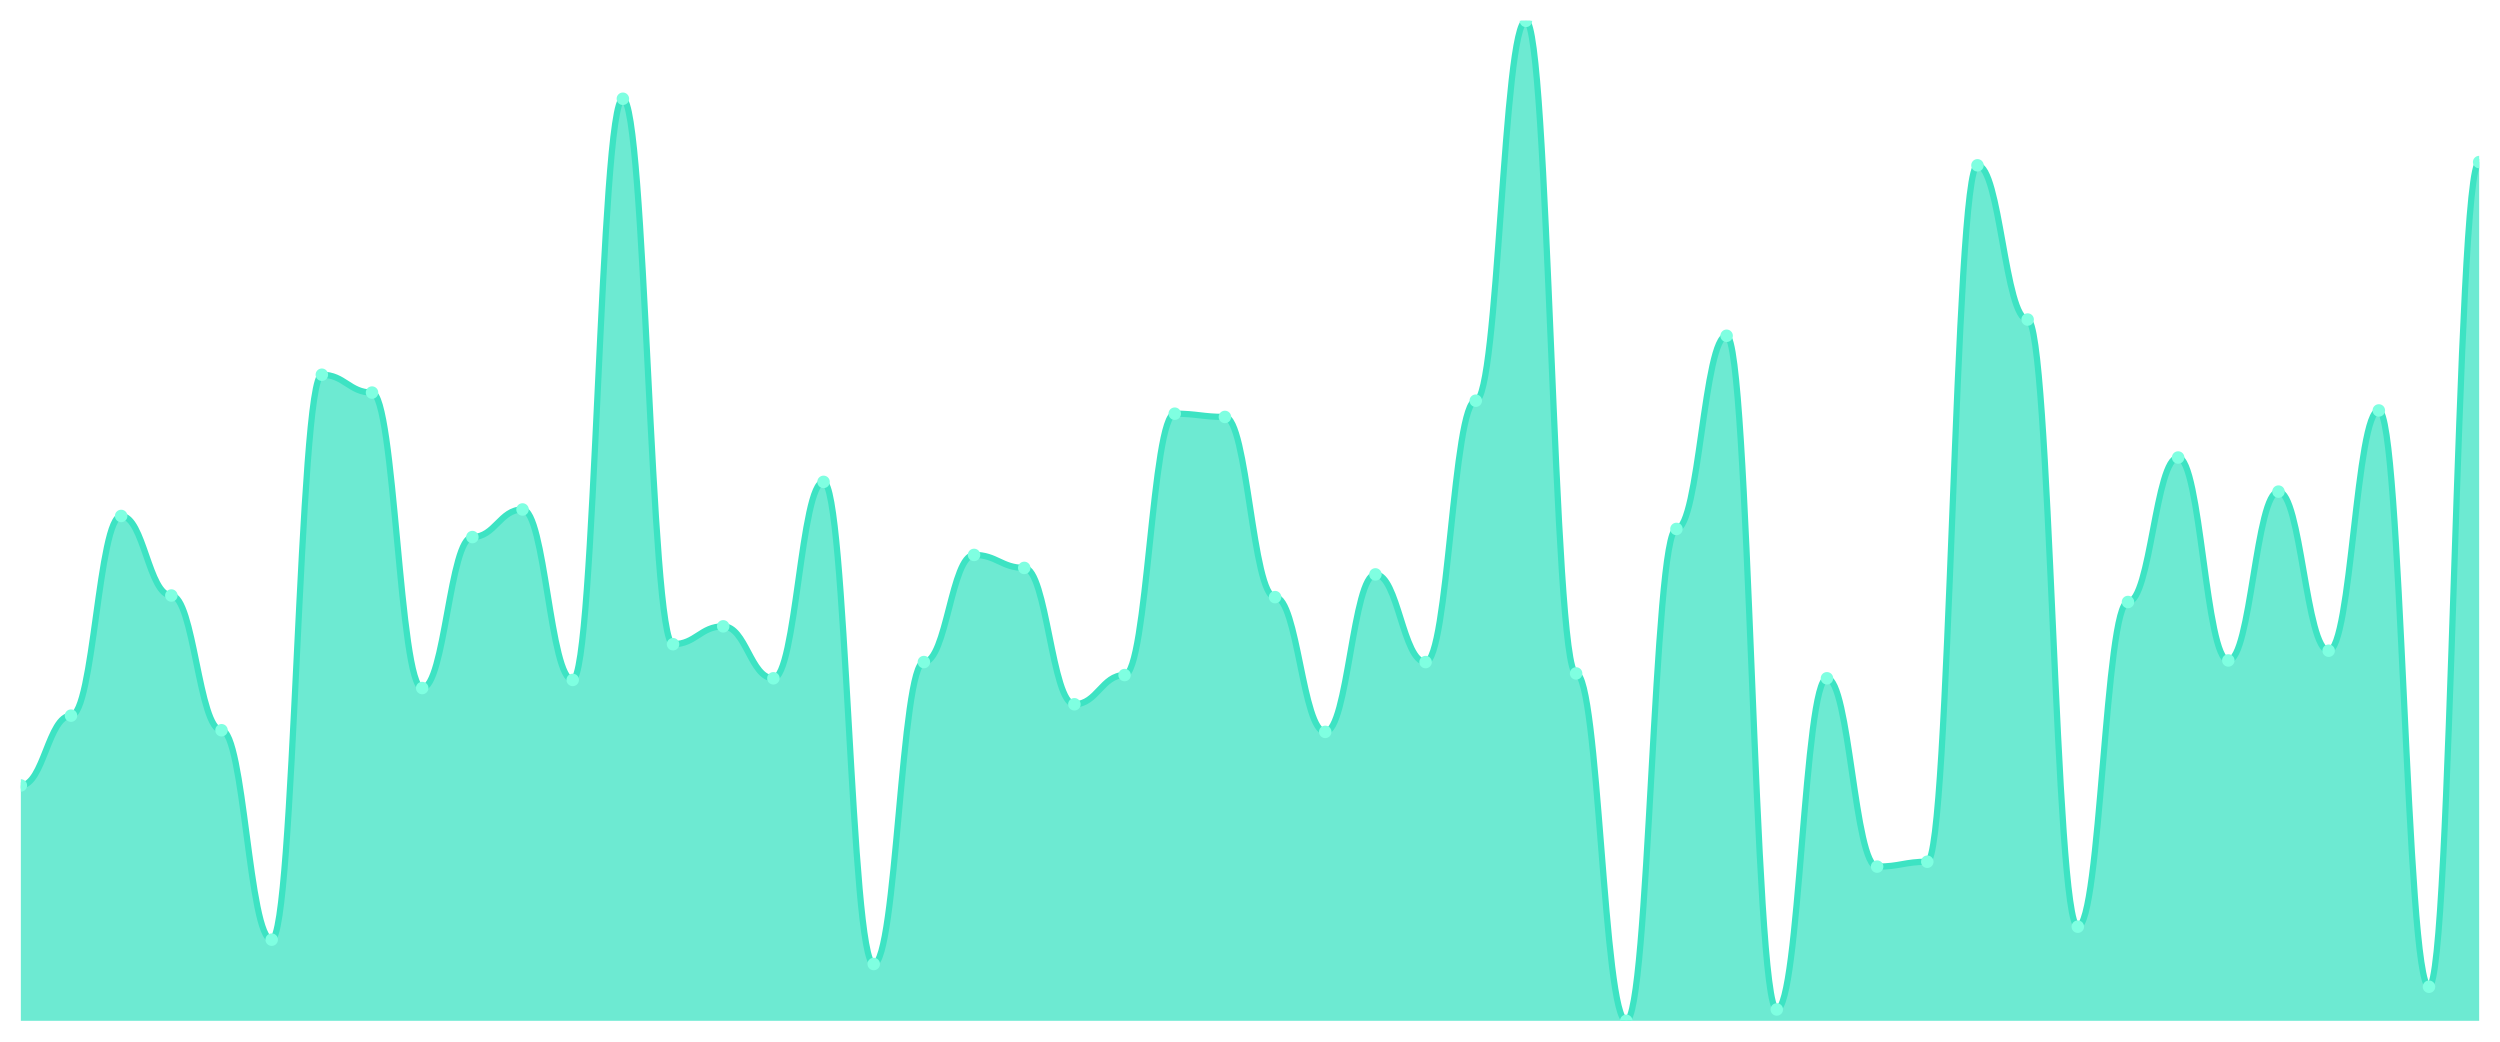
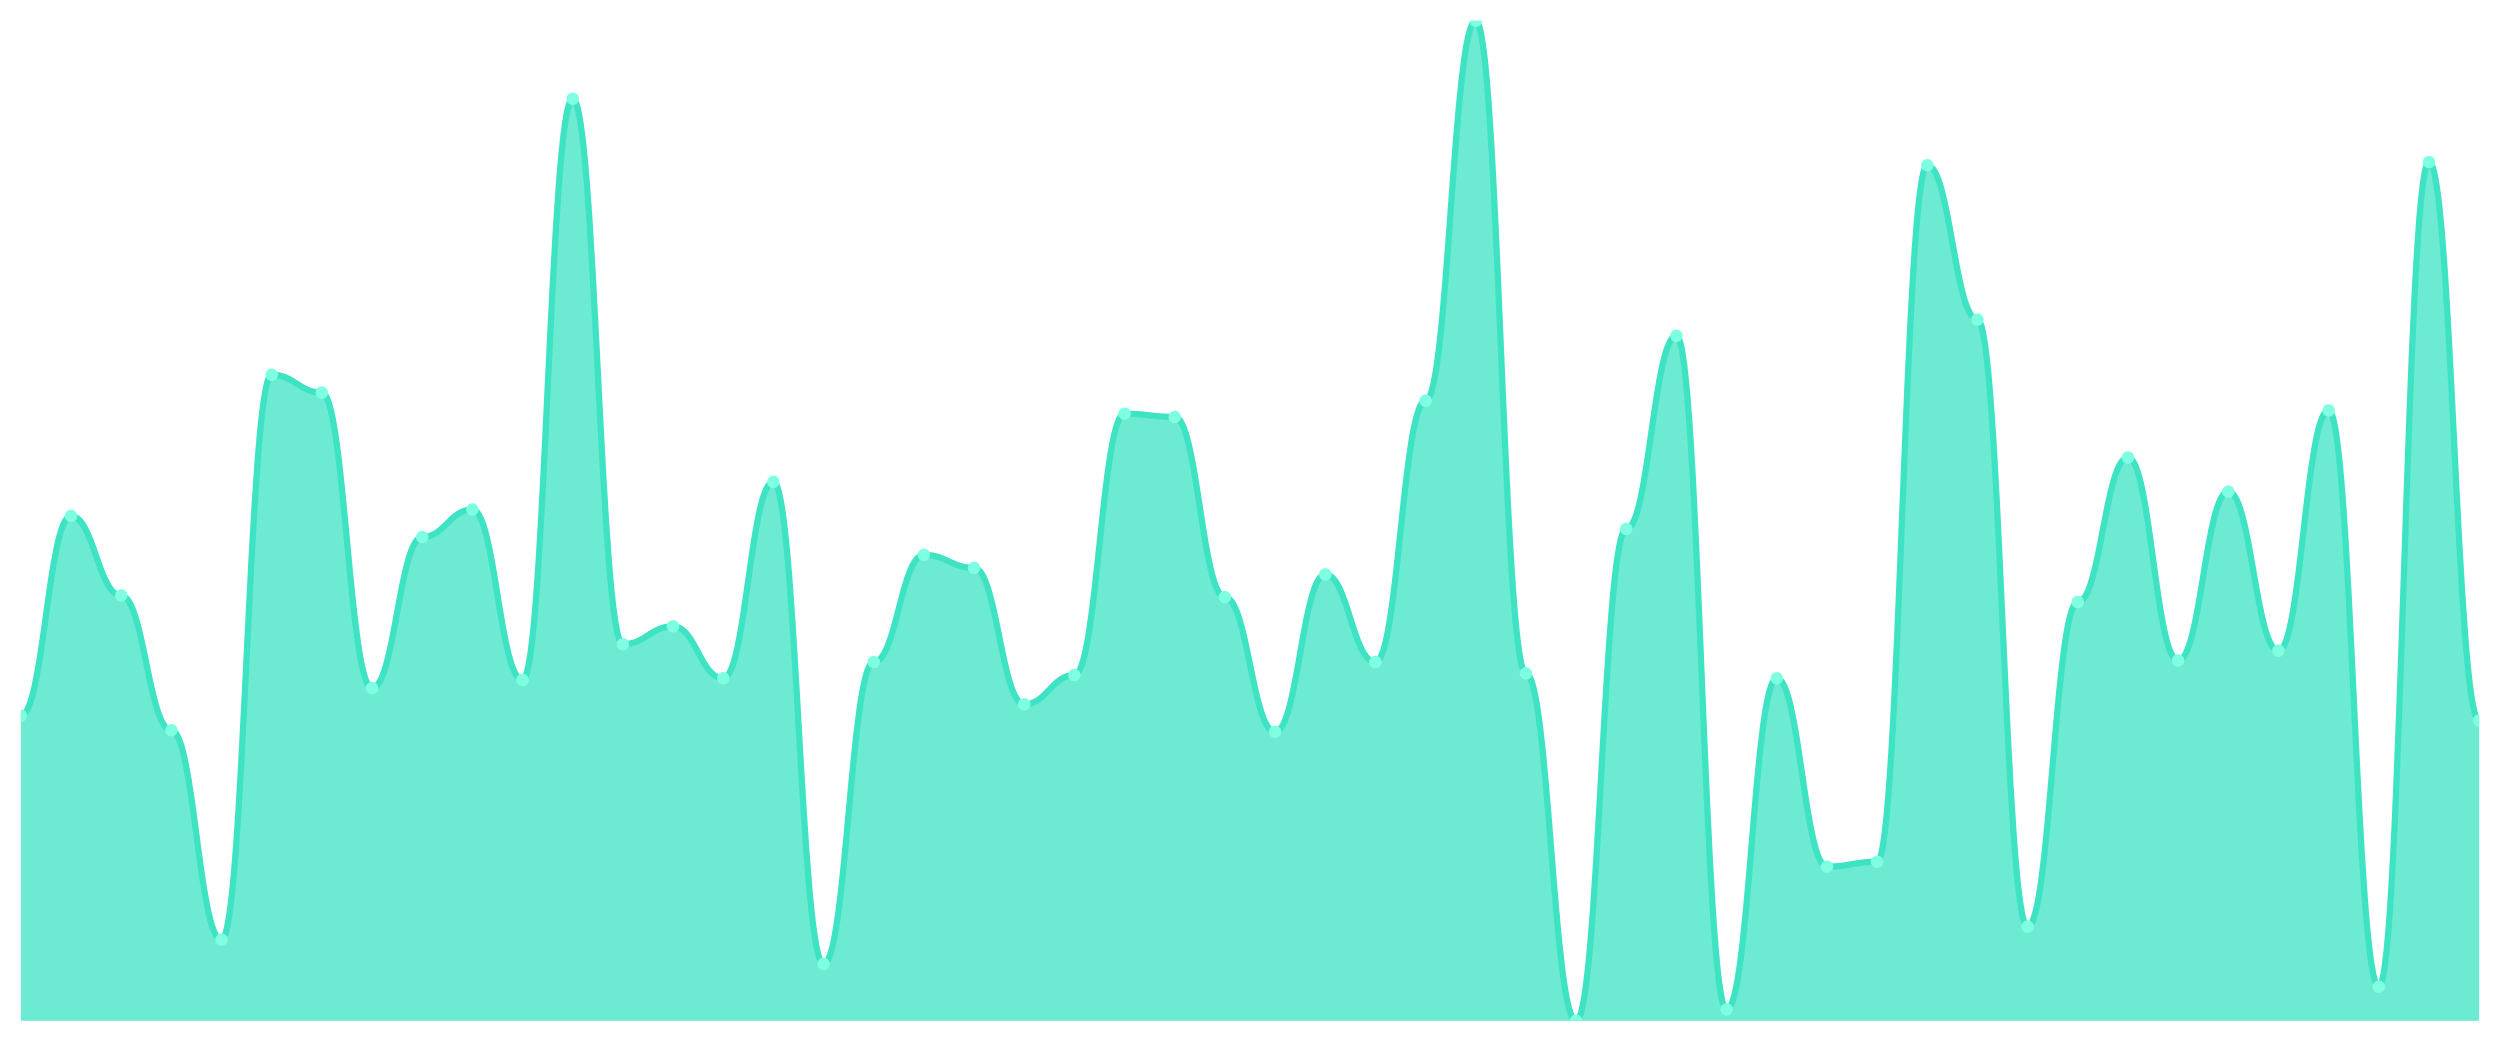
<svg xmlns="http://www.w3.org/2000/svg" viewBox="0 0 1200 500" width="1200" height="500">
  <defs>
    <clipPath id="c">
      <rect x="10" y="10" width="1180" height="480" />
    </clipPath>
  </defs>
  <rect width="1200" height="500" fill="none" />
  <g clip-path="url(#c)">
-     <path d="M 10,490 L 10,377.013 C 20.837,377.013 23.245,343.506 34.082,343.506 C 44.918,343.506 47.327,247.662 58.163,247.662 C 69,247.662 71.408,285.844 82.245,285.844 C 93.082,285.844 95.49,350.519 106.327,350.519 C 117.163,350.519 119.571,451.039 130.408,451.039 C 141.245,451.039 143.653,179.87 154.49,179.87 C 165.327,179.87 167.735,188.442 178.571,188.442 C 189.408,188.442 191.816,330.26 202.653,330.26 C 213.49,330.26 215.898,257.792 226.735,257.792 C 237.571,257.792 239.98,244.545 250.816,244.545 C 261.653,244.545 264.061,326.364 274.898,326.364 C 285.735,326.364 288.143,47.403 298.98,47.403 C 309.816,47.403 312.224,309.221 323.061,309.221 C 333.898,309.221 336.306,300.649 347.143,300.649 C 357.98,300.649 360.388,325.584 371.224,325.584 C 382.061,325.584 384.469,231.299 395.306,231.299 C 406.143,231.299 408.551,462.727 419.388,462.727 C 430.224,462.727 432.633,317.792 443.469,317.792 C 454.306,317.792 456.714,266.364 467.551,266.364 C 478.388,266.364 480.796,272.597 491.633,272.597 C 502.469,272.597 504.878,338.052 515.714,338.052 C 526.551,338.052 528.959,324.026 539.796,324.026 C 550.633,324.026 553.041,198.571 563.878,198.571 C 574.714,198.571 577.122,200.13 587.959,200.13 C 598.796,200.13 601.204,286.623 612.041,286.623 C 622.878,286.623 625.286,351.299 636.122,351.299 C 646.959,351.299 649.367,275.714 660.204,275.714 C 671.041,275.714 673.449,317.792 684.286,317.792 C 695.122,317.792 697.531,192.338 708.367,192.338 C 719.204,192.338 721.612,10 732.449,10 C 743.286,10 745.694,323.247 756.531,323.247 C 767.367,323.247 769.776,490 780.612,490 C 791.449,490 793.857,253.896 804.694,253.896 C 815.531,253.896 817.939,161.169 828.776,161.169 C 839.612,161.169 842.02,484.545 852.857,484.545 C 863.694,484.545 866.102,325.584 876.939,325.584 C 887.776,325.584 890.184,415.974 901.02,415.974 C 911.857,415.974 914.265,413.636 925.102,413.636 C 935.939,413.636 938.347,79.351 949.184,79.351 C 960.02,79.351 962.429,153.377 973.265,153.377 C 984.102,153.377 986.51,444.805 997.347,444.805 C 1008.184,444.805 1010.592,288.961 1021.429,288.961 C 1032.265,288.961 1034.673,219.61 1045.51,219.61 C 1056.347,219.61 1058.755,317.013 1069.592,317.013 C 1080.429,317.013 1082.837,235.974 1093.673,235.974 C 1104.51,235.974 1106.918,312.338 1117.755,312.338 C 1128.592,312.338 1131,197.013 1141.837,197.013 C 1152.673,197.013 1155.082,473.636 1165.918,473.636 C 1176.755,473.636 1179.163,77.792 1190,77.792 L 1190,490 Z" fill="rgba(61,227,195,0.75)" />
-     <path d="M 10,377.013 C 20.837,377.013 23.245,343.506 34.082,343.506 C 44.918,343.506 47.327,247.662 58.163,247.662 C 69,247.662 71.408,285.844 82.245,285.844 C 93.082,285.844 95.49,350.519 106.327,350.519 C 117.163,350.519 119.571,451.039 130.408,451.039 C 141.245,451.039 143.653,179.87 154.49,179.87 C 165.327,179.87 167.735,188.442 178.571,188.442 C 189.408,188.442 191.816,330.26 202.653,330.26 C 213.49,330.26 215.898,257.792 226.735,257.792 C 237.571,257.792 239.98,244.545 250.816,244.545 C 261.653,244.545 264.061,326.364 274.898,326.364 C 285.735,326.364 288.143,47.403 298.98,47.403 C 309.816,47.403 312.224,309.221 323.061,309.221 C 333.898,309.221 336.306,300.649 347.143,300.649 C 357.98,300.649 360.388,325.584 371.224,325.584 C 382.061,325.584 384.469,231.299 395.306,231.299 C 406.143,231.299 408.551,462.727 419.388,462.727 C 430.224,462.727 432.633,317.792 443.469,317.792 C 454.306,317.792 456.714,266.364 467.551,266.364 C 478.388,266.364 480.796,272.597 491.633,272.597 C 502.469,272.597 504.878,338.052 515.714,338.052 C 526.551,338.052 528.959,324.026 539.796,324.026 C 550.633,324.026 553.041,198.571 563.878,198.571 C 574.714,198.571 577.122,200.13 587.959,200.13 C 598.796,200.13 601.204,286.623 612.041,286.623 C 622.878,286.623 625.286,351.299 636.122,351.299 C 646.959,351.299 649.367,275.714 660.204,275.714 C 671.041,275.714 673.449,317.792 684.286,317.792 C 695.122,317.792 697.531,192.338 708.367,192.338 C 719.204,192.338 721.612,10 732.449,10 C 743.286,10 745.694,323.247 756.531,323.247 C 767.367,323.247 769.776,490 780.612,490 C 791.449,490 793.857,253.896 804.694,253.896 C 815.531,253.896 817.939,161.169 828.776,161.169 C 839.612,161.169 842.02,484.545 852.857,484.545 C 863.694,484.545 866.102,325.584 876.939,325.584 C 887.776,325.584 890.184,415.974 901.02,415.974 C 911.857,415.974 914.265,413.636 925.102,413.636 C 935.939,413.636 938.347,79.351 949.184,79.351 C 960.02,79.351 962.429,153.377 973.265,153.377 C 984.102,153.377 986.51,444.805 997.347,444.805 C 1008.184,444.805 1010.592,288.961 1021.429,288.961 C 1032.265,288.961 1034.673,219.61 1045.51,219.61 C 1056.347,219.61 1058.755,317.013 1069.592,317.013 C 1080.429,317.013 1082.837,235.974 1093.673,235.974 C 1104.51,235.974 1106.918,312.338 1117.755,312.338 C 1128.592,312.338 1131,197.013 1141.837,197.013 C 1152.673,197.013 1155.082,473.636 1165.918,473.636 C 1176.755,473.636 1179.163,77.792 1190,77.792" fill="none" stroke="#3de3c3" stroke-width="3" stroke-linecap="round" stroke-linejoin="round" />
-     <circle cx="10" cy="377.013" r="3" fill="#7fffe1" />
-     <circle cx="34.082" cy="343.506" r="3" fill="#7fffe1" />
-     <circle cx="58.163" cy="247.662" r="3" fill="#7fffe1" />
-     <circle cx="82.245" cy="285.844" r="3" fill="#7fffe1" />
-     <circle cx="106.327" cy="350.519" r="3" fill="#7fffe1" />
-     <circle cx="130.408" cy="451.039" r="3" fill="#7fffe1" />
-     <circle cx="154.49" cy="179.87" r="3" fill="#7fffe1" />
-     <circle cx="178.571" cy="188.442" r="3" fill="#7fffe1" />
-     <circle cx="202.653" cy="330.26" r="3" fill="#7fffe1" />
-     <circle cx="226.735" cy="257.792" r="3" fill="#7fffe1" />
-     <circle cx="250.816" cy="244.545" r="3" fill="#7fffe1" />
-     <circle cx="274.898" cy="326.364" r="3" fill="#7fffe1" />
-     <circle cx="298.98" cy="47.403" r="3" fill="#7fffe1" />
-     <circle cx="323.061" cy="309.221" r="3" fill="#7fffe1" />
-     <circle cx="347.143" cy="300.649" r="3" fill="#7fffe1" />
-     <circle cx="371.224" cy="325.584" r="3" fill="#7fffe1" />
-     <circle cx="395.306" cy="231.299" r="3" fill="#7fffe1" />
-     <circle cx="419.388" cy="462.727" r="3" fill="#7fffe1" />
-     <circle cx="443.469" cy="317.792" r="3" fill="#7fffe1" />
-     <circle cx="467.551" cy="266.364" r="3" fill="#7fffe1" />
-     <circle cx="491.633" cy="272.597" r="3" fill="#7fffe1" />
-     <circle cx="515.714" cy="338.052" r="3" fill="#7fffe1" />
-     <circle cx="539.796" cy="324.026" r="3" fill="#7fffe1" />
-     <circle cx="563.878" cy="198.571" r="3" fill="#7fffe1" />
-     <circle cx="587.959" cy="200.13" r="3" fill="#7fffe1" />
-     <circle cx="612.041" cy="286.623" r="3" fill="#7fffe1" />
-     <circle cx="636.122" cy="351.299" r="3" fill="#7fffe1" />
-     <circle cx="660.204" cy="275.714" r="3" fill="#7fffe1" />
-     <circle cx="684.286" cy="317.792" r="3" fill="#7fffe1" />
-     <circle cx="708.367" cy="192.338" r="3" fill="#7fffe1" />
-     <circle cx="732.449" cy="10" r="3" fill="#7fffe1" />
-     <circle cx="756.531" cy="323.247" r="3" fill="#7fffe1" />
-     <circle cx="780.612" cy="490" r="3" fill="#7fffe1" />
-     <circle cx="804.694" cy="253.896" r="3" fill="#7fffe1" />
-     <circle cx="828.776" cy="161.169" r="3" fill="#7fffe1" />
-     <circle cx="852.857" cy="484.545" r="3" fill="#7fffe1" />
-     <circle cx="876.939" cy="325.584" r="3" fill="#7fffe1" />
-     <circle cx="901.02" cy="415.974" r="3" fill="#7fffe1" />
-     <circle cx="925.102" cy="413.636" r="3" fill="#7fffe1" />
-     <circle cx="949.184" cy="79.351" r="3" fill="#7fffe1" />
-     <circle cx="973.265" cy="153.377" r="3" fill="#7fffe1" />
-     <circle cx="997.347" cy="444.805" r="3" fill="#7fffe1" />
-     <circle cx="1021.429" cy="288.961" r="3" fill="#7fffe1" />
-     <circle cx="1045.51" cy="219.61" r="3" fill="#7fffe1" />
-     <circle cx="1069.592" cy="317.013" r="3" fill="#7fffe1" />
-     <circle cx="1093.673" cy="235.974" r="3" fill="#7fffe1" />
-     <circle cx="1117.755" cy="312.338" r="3" fill="#7fffe1" />
-     <circle cx="1141.837" cy="197.013" r="3" fill="#7fffe1" />
-     <circle cx="1165.918" cy="473.636" r="3" fill="#7fffe1" />
-     <circle cx="1190" cy="77.792" r="3" fill="#7fffe1" />
+     <path d="M 10,490 L 10,343.506 C 20.837,343.506 23.245,247.662 34.082,247.662 C 44.918,247.662 47.327,285.844 58.163,285.844 C 69,285.844 71.408,350.519 82.245,350.519 C 93.082,350.519 95.49,451.039 106.327,451.039 C 117.163,451.039 119.571,179.87 130.408,179.87 C 141.245,179.87 143.653,188.442 154.49,188.442 C 165.327,188.442 167.735,330.26 178.571,330.26 C 189.408,330.26 191.816,257.792 202.653,257.792 C 213.49,257.792 215.898,244.545 226.735,244.545 C 237.571,244.545 239.98,326.364 250.816,326.364 C 261.653,326.364 264.061,47.403 274.898,47.403 C 285.735,47.403 288.143,309.221 298.98,309.221 C 309.816,309.221 312.224,300.649 323.061,300.649 C 333.898,300.649 336.306,325.584 347.143,325.584 C 357.98,325.584 360.388,231.299 371.224,231.299 C 382.061,231.299 384.469,462.727 395.306,462.727 C 406.143,462.727 408.551,317.792 419.388,317.792 C 430.224,317.792 432.633,266.364 443.469,266.364 C 454.306,266.364 456.714,272.597 467.551,272.597 C 478.388,272.597 480.796,338.052 491.633,338.052 C 502.469,338.052 504.878,324.026 515.714,324.026 C 526.551,324.026 528.959,198.571 539.796,198.571 C 550.633,198.571 553.041,200.13 563.878,200.13 C 574.714,200.13 577.122,286.623 587.959,286.623 C 598.796,286.623 601.204,351.299 612.041,351.299 C 622.878,351.299 625.286,275.714 636.122,275.714 C 646.959,275.714 649.367,317.792 660.204,317.792 C 671.041,317.792 673.449,192.338 684.286,192.338 C 695.122,192.338 697.531,10 708.367,10 C 719.204,10 721.612,323.247 732.449,323.247 C 743.286,323.247 745.694,490 756.531,490 C 767.367,490 769.776,253.896 780.612,253.896 C 791.449,253.896 793.857,161.169 804.694,161.169 C 815.531,161.169 817.939,484.545 828.776,484.545 C 839.612,484.545 842.02,325.584 852.857,325.584 C 863.694,325.584 866.102,415.974 876.939,415.974 C 887.776,415.974 890.184,413.636 901.02,413.636 C 911.857,413.636 914.265,79.351 925.102,79.351 C 935.939,79.351 938.347,153.377 949.184,153.377 C 960.02,153.377 962.429,444.805 973.265,444.805 C 984.102,444.805 986.51,288.961 997.347,288.961 C 1008.184,288.961 1010.592,219.61 1021.429,219.61 C 1032.265,219.61 1034.673,317.013 1045.51,317.013 C 1056.347,317.013 1058.755,235.974 1069.592,235.974 C 1080.429,235.974 1082.837,312.338 1093.673,312.338 C 1104.51,312.338 1106.918,197.013 1117.755,197.013 C 1128.592,197.013 1131,473.636 1141.837,473.636 C 1152.673,473.636 1155.082,77.792 1165.918,77.792 C 1176.755,77.792 1179.163,345.844 1190,345.844 L 1190,490 Z" fill="rgba(61,227,195,0.75)" />
+     <path d="M 10,343.506 C 20.837,343.506 23.245,247.662 34.082,247.662 C 44.918,247.662 47.327,285.844 58.163,285.844 C 69,285.844 71.408,350.519 82.245,350.519 C 93.082,350.519 95.49,451.039 106.327,451.039 C 117.163,451.039 119.571,179.87 130.408,179.87 C 141.245,179.87 143.653,188.442 154.49,188.442 C 165.327,188.442 167.735,330.26 178.571,330.26 C 189.408,330.26 191.816,257.792 202.653,257.792 C 213.49,257.792 215.898,244.545 226.735,244.545 C 237.571,244.545 239.98,326.364 250.816,326.364 C 261.653,326.364 264.061,47.403 274.898,47.403 C 285.735,47.403 288.143,309.221 298.98,309.221 C 309.816,309.221 312.224,300.649 323.061,300.649 C 333.898,300.649 336.306,325.584 347.143,325.584 C 357.98,325.584 360.388,231.299 371.224,231.299 C 382.061,231.299 384.469,462.727 395.306,462.727 C 406.143,462.727 408.551,317.792 419.388,317.792 C 430.224,317.792 432.633,266.364 443.469,266.364 C 454.306,266.364 456.714,272.597 467.551,272.597 C 478.388,272.597 480.796,338.052 491.633,338.052 C 502.469,338.052 504.878,324.026 515.714,324.026 C 526.551,324.026 528.959,198.571 539.796,198.571 C 550.633,198.571 553.041,200.13 563.878,200.13 C 574.714,200.13 577.122,286.623 587.959,286.623 C 598.796,286.623 601.204,351.299 612.041,351.299 C 622.878,351.299 625.286,275.714 636.122,275.714 C 646.959,275.714 649.367,317.792 660.204,317.792 C 671.041,317.792 673.449,192.338 684.286,192.338 C 695.122,192.338 697.531,10 708.367,10 C 719.204,10 721.612,323.247 732.449,323.247 C 743.286,323.247 745.694,490 756.531,490 C 767.367,490 769.776,253.896 780.612,253.896 C 791.449,253.896 793.857,161.169 804.694,161.169 C 815.531,161.169 817.939,484.545 828.776,484.545 C 839.612,484.545 842.02,325.584 852.857,325.584 C 863.694,325.584 866.102,415.974 876.939,415.974 C 887.776,415.974 890.184,413.636 901.02,413.636 C 911.857,413.636 914.265,79.351 925.102,79.351 C 935.939,79.351 938.347,153.377 949.184,153.377 C 960.02,153.377 962.429,444.805 973.265,444.805 C 984.102,444.805 986.51,288.961 997.347,288.961 C 1008.184,288.961 1010.592,219.61 1021.429,219.61 C 1032.265,219.61 1034.673,317.013 1045.51,317.013 C 1056.347,317.013 1058.755,235.974 1069.592,235.974 C 1080.429,235.974 1082.837,312.338 1093.673,312.338 C 1104.51,312.338 1106.918,197.013 1117.755,197.013 C 1128.592,197.013 1131,473.636 1141.837,473.636 C 1152.673,473.636 1155.082,77.792 1165.918,77.792 C 1176.755,77.792 1179.163,345.844 1190,345.844" fill="none" stroke="#3de3c3" stroke-width="3" stroke-linecap="round" stroke-linejoin="round" />
+     <circle cx="10" cy="343.506" r="3" fill="#7fffe1" />
+     <circle cx="34.082" cy="247.662" r="3" fill="#7fffe1" />
+     <circle cx="58.163" cy="285.844" r="3" fill="#7fffe1" />
+     <circle cx="82.245" cy="350.519" r="3" fill="#7fffe1" />
+     <circle cx="106.327" cy="451.039" r="3" fill="#7fffe1" />
+     <circle cx="130.408" cy="179.87" r="3" fill="#7fffe1" />
+     <circle cx="154.49" cy="188.442" r="3" fill="#7fffe1" />
+     <circle cx="178.571" cy="330.26" r="3" fill="#7fffe1" />
+     <circle cx="202.653" cy="257.792" r="3" fill="#7fffe1" />
+     <circle cx="226.735" cy="244.545" r="3" fill="#7fffe1" />
+     <circle cx="250.816" cy="326.364" r="3" fill="#7fffe1" />
+     <circle cx="274.898" cy="47.403" r="3" fill="#7fffe1" />
+     <circle cx="298.98" cy="309.221" r="3" fill="#7fffe1" />
+     <circle cx="323.061" cy="300.649" r="3" fill="#7fffe1" />
+     <circle cx="347.143" cy="325.584" r="3" fill="#7fffe1" />
+     <circle cx="371.224" cy="231.299" r="3" fill="#7fffe1" />
+     <circle cx="395.306" cy="462.727" r="3" fill="#7fffe1" />
+     <circle cx="419.388" cy="317.792" r="3" fill="#7fffe1" />
+     <circle cx="443.469" cy="266.364" r="3" fill="#7fffe1" />
+     <circle cx="467.551" cy="272.597" r="3" fill="#7fffe1" />
+     <circle cx="491.633" cy="338.052" r="3" fill="#7fffe1" />
+     <circle cx="515.714" cy="324.026" r="3" fill="#7fffe1" />
+     <circle cx="539.796" cy="198.571" r="3" fill="#7fffe1" />
+     <circle cx="563.878" cy="200.13" r="3" fill="#7fffe1" />
+     <circle cx="587.959" cy="286.623" r="3" fill="#7fffe1" />
+     <circle cx="612.041" cy="351.299" r="3" fill="#7fffe1" />
+     <circle cx="636.122" cy="275.714" r="3" fill="#7fffe1" />
+     <circle cx="660.204" cy="317.792" r="3" fill="#7fffe1" />
+     <circle cx="684.286" cy="192.338" r="3" fill="#7fffe1" />
+     <circle cx="708.367" cy="10" r="3" fill="#7fffe1" />
+     <circle cx="732.449" cy="323.247" r="3" fill="#7fffe1" />
+     <circle cx="756.531" cy="490" r="3" fill="#7fffe1" />
+     <circle cx="780.612" cy="253.896" r="3" fill="#7fffe1" />
+     <circle cx="804.694" cy="161.169" r="3" fill="#7fffe1" />
+     <circle cx="828.776" cy="484.545" r="3" fill="#7fffe1" />
+     <circle cx="852.857" cy="325.584" r="3" fill="#7fffe1" />
+     <circle cx="876.939" cy="415.974" r="3" fill="#7fffe1" />
+     <circle cx="901.02" cy="413.636" r="3" fill="#7fffe1" />
+     <circle cx="925.102" cy="79.351" r="3" fill="#7fffe1" />
+     <circle cx="949.184" cy="153.377" r="3" fill="#7fffe1" />
+     <circle cx="973.265" cy="444.805" r="3" fill="#7fffe1" />
+     <circle cx="997.347" cy="288.961" r="3" fill="#7fffe1" />
+     <circle cx="1021.429" cy="219.61" r="3" fill="#7fffe1" />
+     <circle cx="1045.51" cy="317.013" r="3" fill="#7fffe1" />
+     <circle cx="1069.592" cy="235.974" r="3" fill="#7fffe1" />
+     <circle cx="1093.673" cy="312.338" r="3" fill="#7fffe1" />
+     <circle cx="1117.755" cy="197.013" r="3" fill="#7fffe1" />
+     <circle cx="1141.837" cy="473.636" r="3" fill="#7fffe1" />
+     <circle cx="1165.918" cy="77.792" r="3" fill="#7fffe1" />
+     <circle cx="1190" cy="345.844" r="3" fill="#7fffe1" />
  </g>
</svg>
